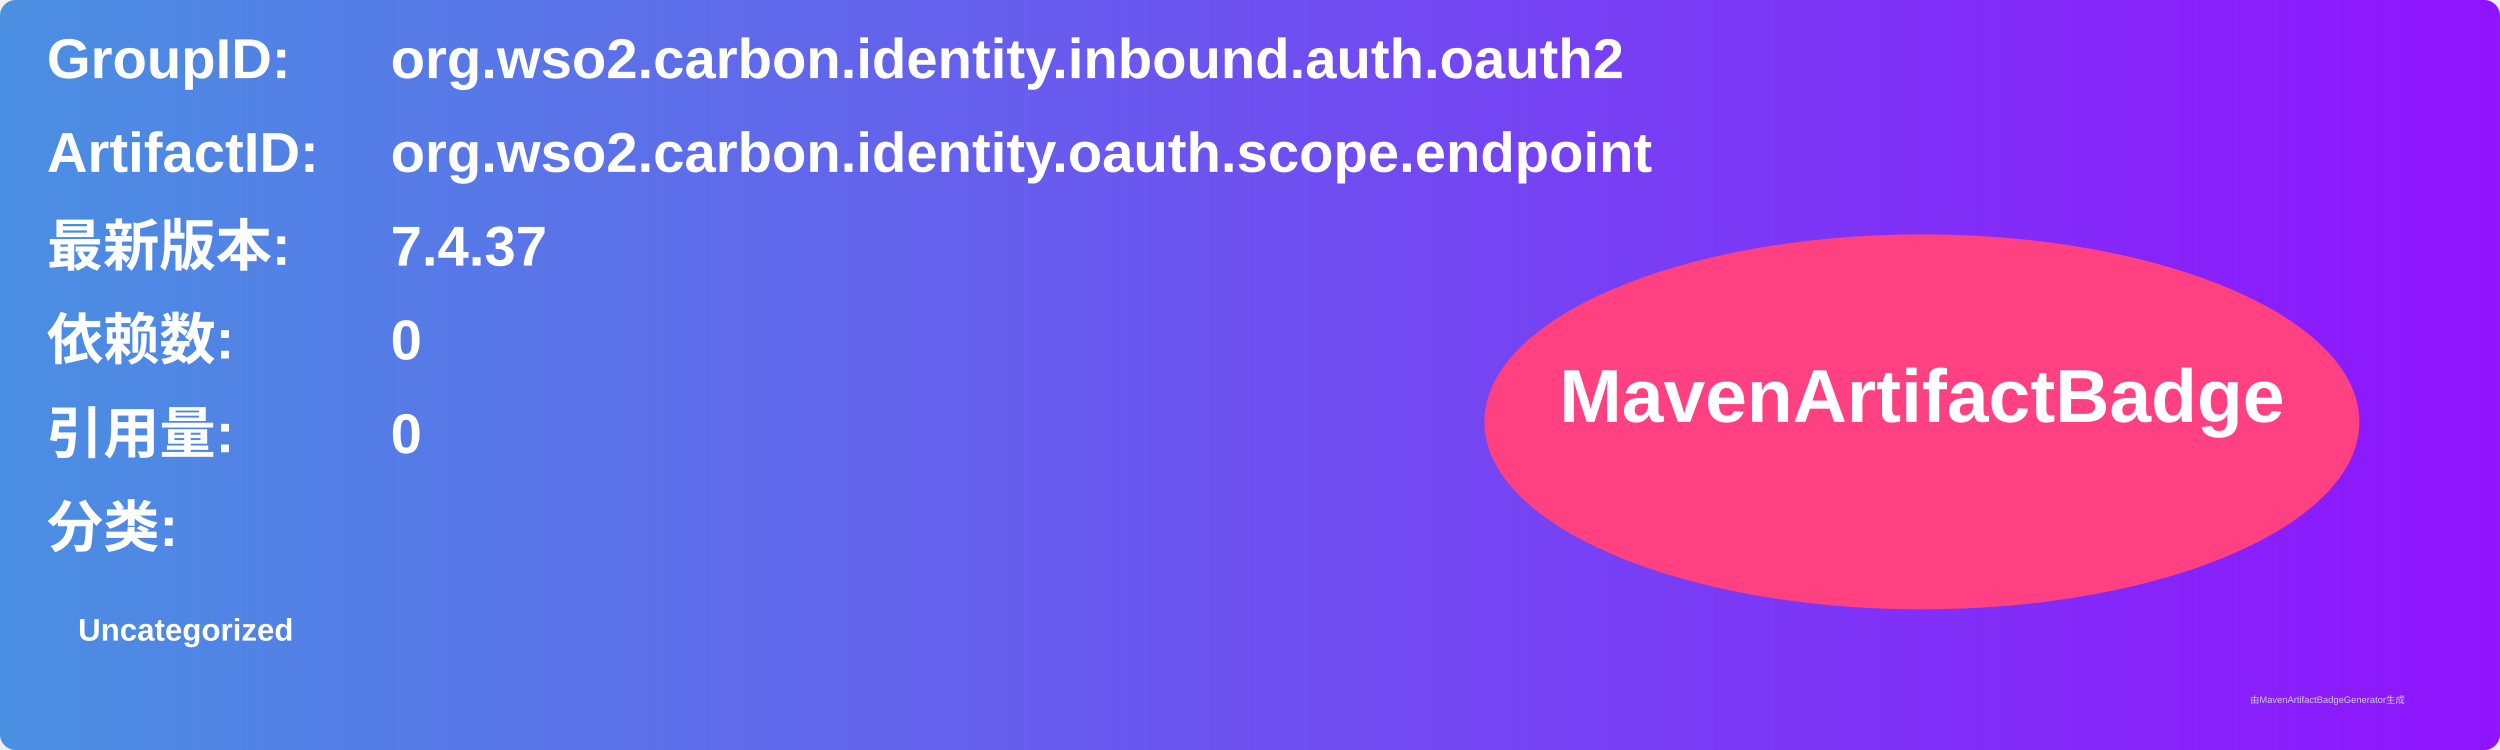
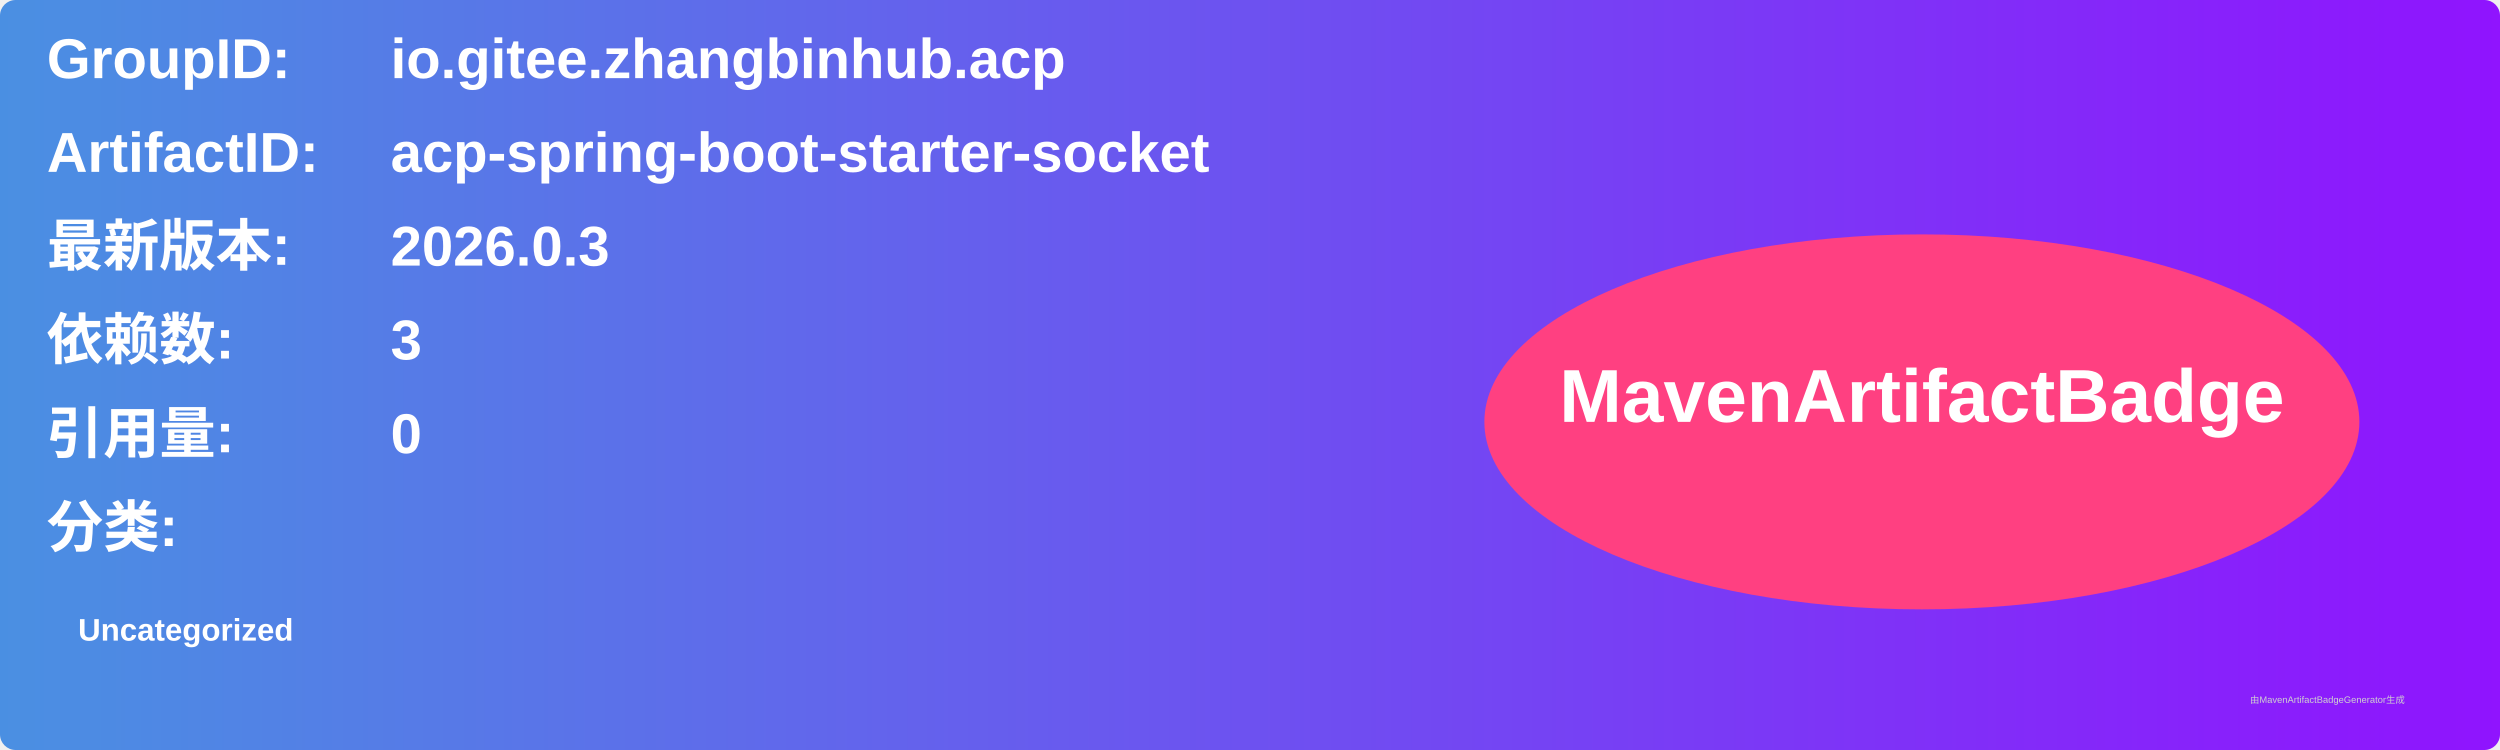
<svg xmlns="http://www.w3.org/2000/svg" width="800" height="240" viewBox="0 0 800 240">
  <linearGradient id="grad" x1="0%" y1="0%" x2="100%" y2="0%">
    <stop offset="0%" stop-color="#4a90e2" />
    <stop offset="100%" stop-color="#9013fe" />
  </linearGradient>
  <rect width="100%" height="100%" rx="5" ry="5" fill="url(#grad)" />
  <g transform="translate(15, 15)">
    <text x="0" y="10" font-family="Arial" font-size="18" fill="white" font-weight="bold" width="260">GroupID:</text>
-     <text x="110" y="10" font-family="Arial" font-size="18" fill="white" font-weight="bold" width="460">org.wso2.carbon.identity.inbound.auth.oauth2</text>
+     <text x="110" y="10" font-family="Arial" font-size="18" fill="white" font-weight="bold" width="460">io.gitee.zhangbinhub.acp</text>
    <text x="0" y="40" font-family="Arial" font-size="18" fill="white" font-weight="bold" width="260">ArtifactID:</text>
-     <text x="110" y="40" font-family="Arial" font-size="18" fill="white" font-weight="bold" width="460">org.wso2.carbon.identity.oauth.scope.endpoint</text>
+     <text x="110" y="40" font-family="Arial" font-size="18" fill="white" font-weight="bold" width="460">acp-spring-boot-starter-socket</text>
    <text x="0" y="70" font-family="Arial" font-size="18" fill="white" font-weight="bold">最新版本:</text>
    <text x="110" y="70" font-family="Arial" font-size="18" fill="white" font-weight="bold">
-       <tspan font-weight="bold">7.4.37</tspan>
+       <tspan font-weight="bold">2026.0.3</tspan>
    </text>
    <text x="0" y="100" font-family="Arial" font-size="18" fill="white" font-weight="bold">依赖数: </text>
    <text x="110" y="100" font-family="Arial" font-size="18" fill="white">
-       <tspan font-weight="bold">0</tspan>
+       <tspan font-weight="bold">3</tspan>
    </text>
    <text x="0" y="130" font-family="Arial" font-size="18" fill="white" font-weight="bold">引用量: </text>
    <text x="110" y="130" font-family="Arial" font-size="18" fill="white">
      <tspan font-weight="bold">0</tspan>
    </text>
    <text x="0" y="160" font-family="Arial" font-size="18" fill="white" font-weight="bold">分类:</text>
    <text x="10" y="190" font-family="Arial" font-size="10" fill="white">
      <tspan font-weight="bold">Uncategorized</tspan>
    </text>
    <ellipse cx="600" cy="120" rx="140" ry="60" fill="#ff4081" />
    <text x="600" y="120" text-anchor="middle" font-family="Arial" font-size="24" fill="white" font-weight="bold">MavenArtifactBadge</text>
  </g>
  <text x="720" y="225" font-family="Arial" font-size="3" fill="#d0d0d0">由MavenArtifactBadgeGenerator生成</text>
</svg>
